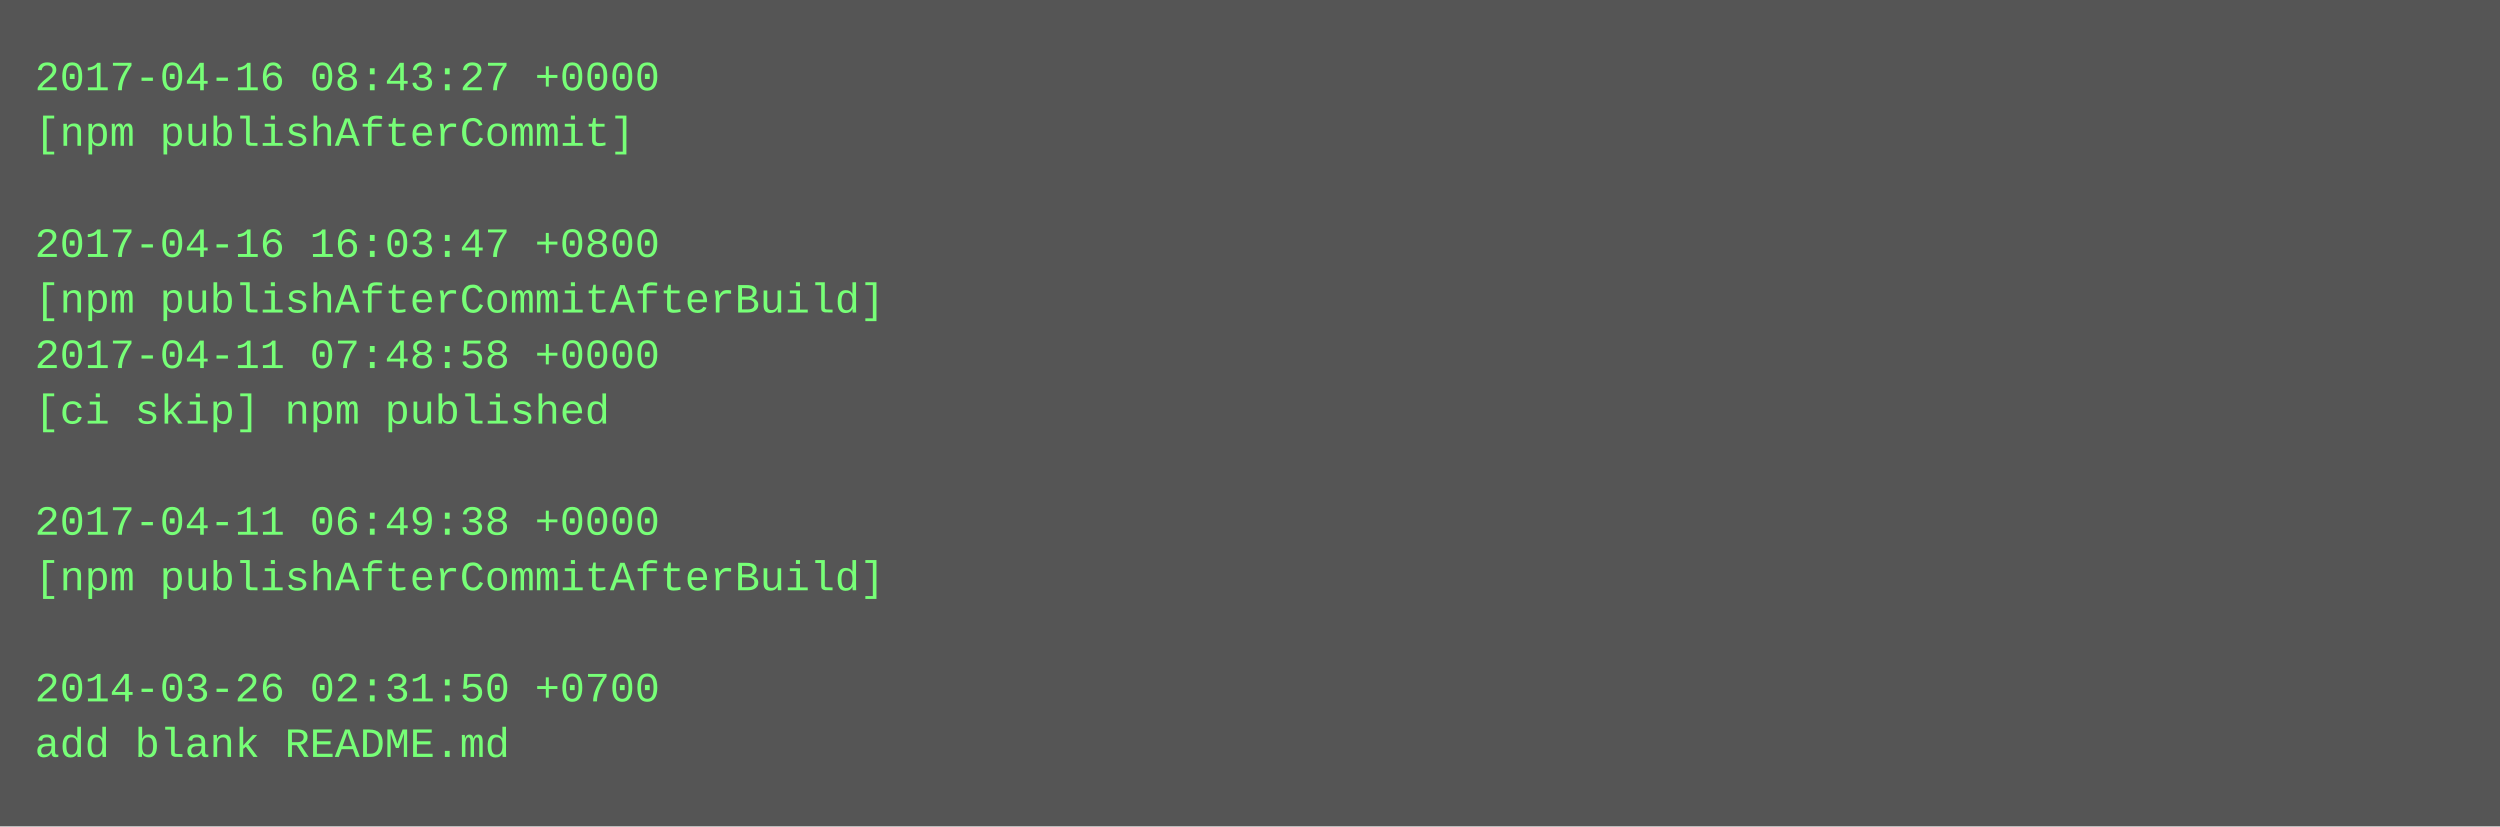
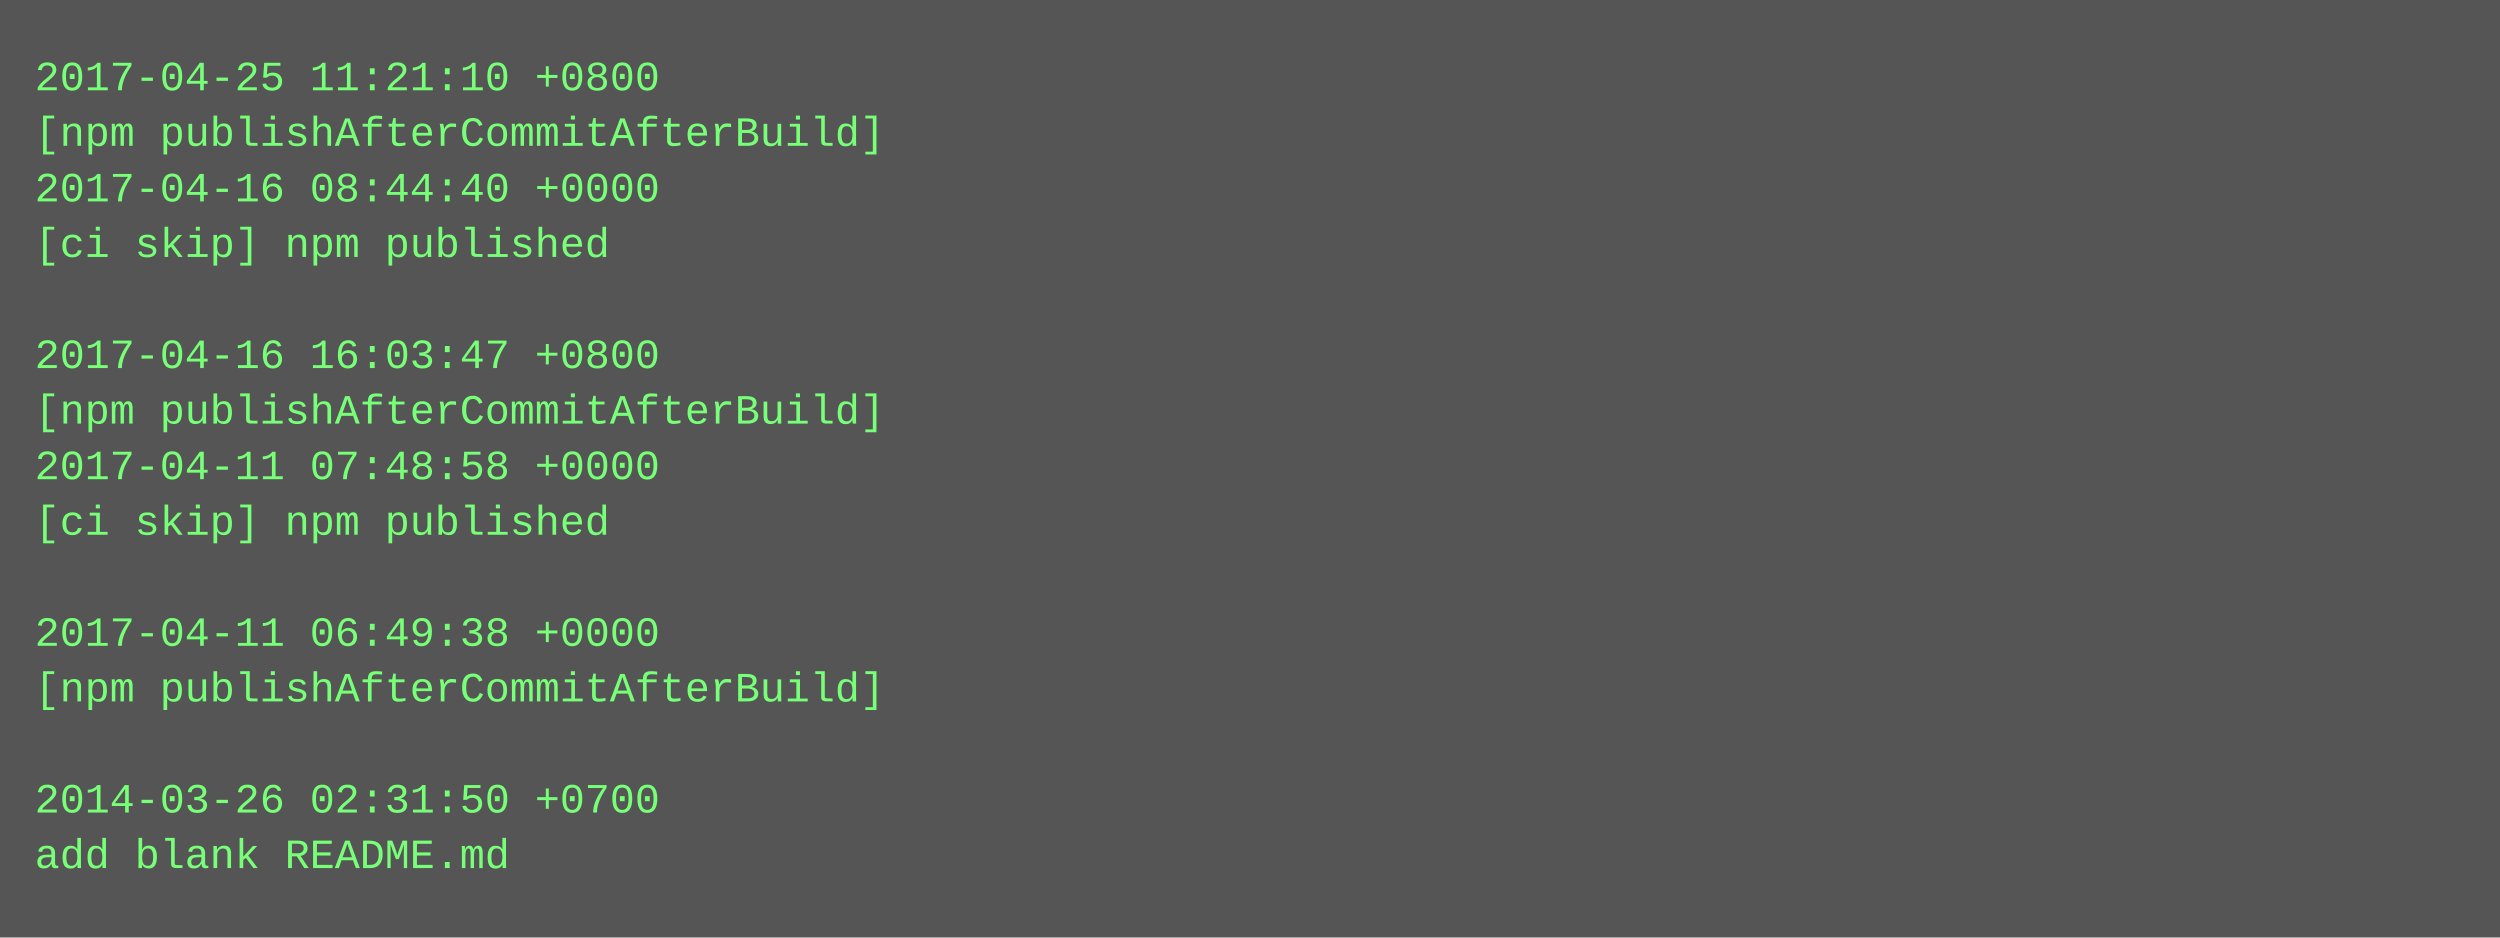
- <svg xmlns="http://www.w3.org/2000/svg" height="238" width="720">
-   <rect height="238" fill="#555" width="720" />
+ <svg xmlns="http://www.w3.org/2000/svg" height="270" width="720">
+   <rect height="270" fill="#555" width="720" />
  <text fill="#7f7" font-family="Courier New" font-size="12" xml:space="preserve">
-     <tspan x="10" y="26">2017-04-16 08:43:27 +0000</tspan>
-     <tspan x="10" y="42">[npm publishAfterCommit]</tspan>
-     <tspan x="10" y="58" />
-     <tspan x="10" y="74">2017-04-16 16:03:47 +0800</tspan>
-     <tspan x="10" y="90">[npm publishAfterCommitAfterBuild]</tspan>
-     <tspan x="10" y="106">2017-04-11 07:48:58 +0000</tspan>
-     <tspan x="10" y="122">[ci skip] npm published</tspan>
-     <tspan x="10" y="138" />
-     <tspan x="10" y="154">2017-04-11 06:49:38 +0000</tspan>
-     <tspan x="10" y="170">[npm publishAfterCommitAfterBuild]</tspan>
-     <tspan x="10" y="186" />
-     <tspan x="10" y="202">2014-03-26 02:31:50 +0700</tspan>
-     <tspan x="10" y="218">add blank README.md</tspan>
+     <tspan x="10" y="26">2017-04-25 11:21:10 +0800</tspan>
+     <tspan x="10" y="42">[npm publishAfterCommitAfterBuild]</tspan>
+     <tspan x="10" y="58">2017-04-16 08:44:40 +0000</tspan>
+     <tspan x="10" y="74">[ci skip] npm published</tspan>
+     <tspan x="10" y="90" />
+     <tspan x="10" y="106">2017-04-16 16:03:47 +0800</tspan>
+     <tspan x="10" y="122">[npm publishAfterCommitAfterBuild]</tspan>
+     <tspan x="10" y="138">2017-04-11 07:48:58 +0000</tspan>
+     <tspan x="10" y="154">[ci skip] npm published</tspan>
+     <tspan x="10" y="170" />
+     <tspan x="10" y="186">2017-04-11 06:49:38 +0000</tspan>
+     <tspan x="10" y="202">[npm publishAfterCommitAfterBuild]</tspan>
+     <tspan x="10" y="218" />
+     <tspan x="10" y="234">2014-03-26 02:31:50 +0700</tspan>
+     <tspan x="10" y="250">add blank README.md</tspan>
  </text>
</svg>
